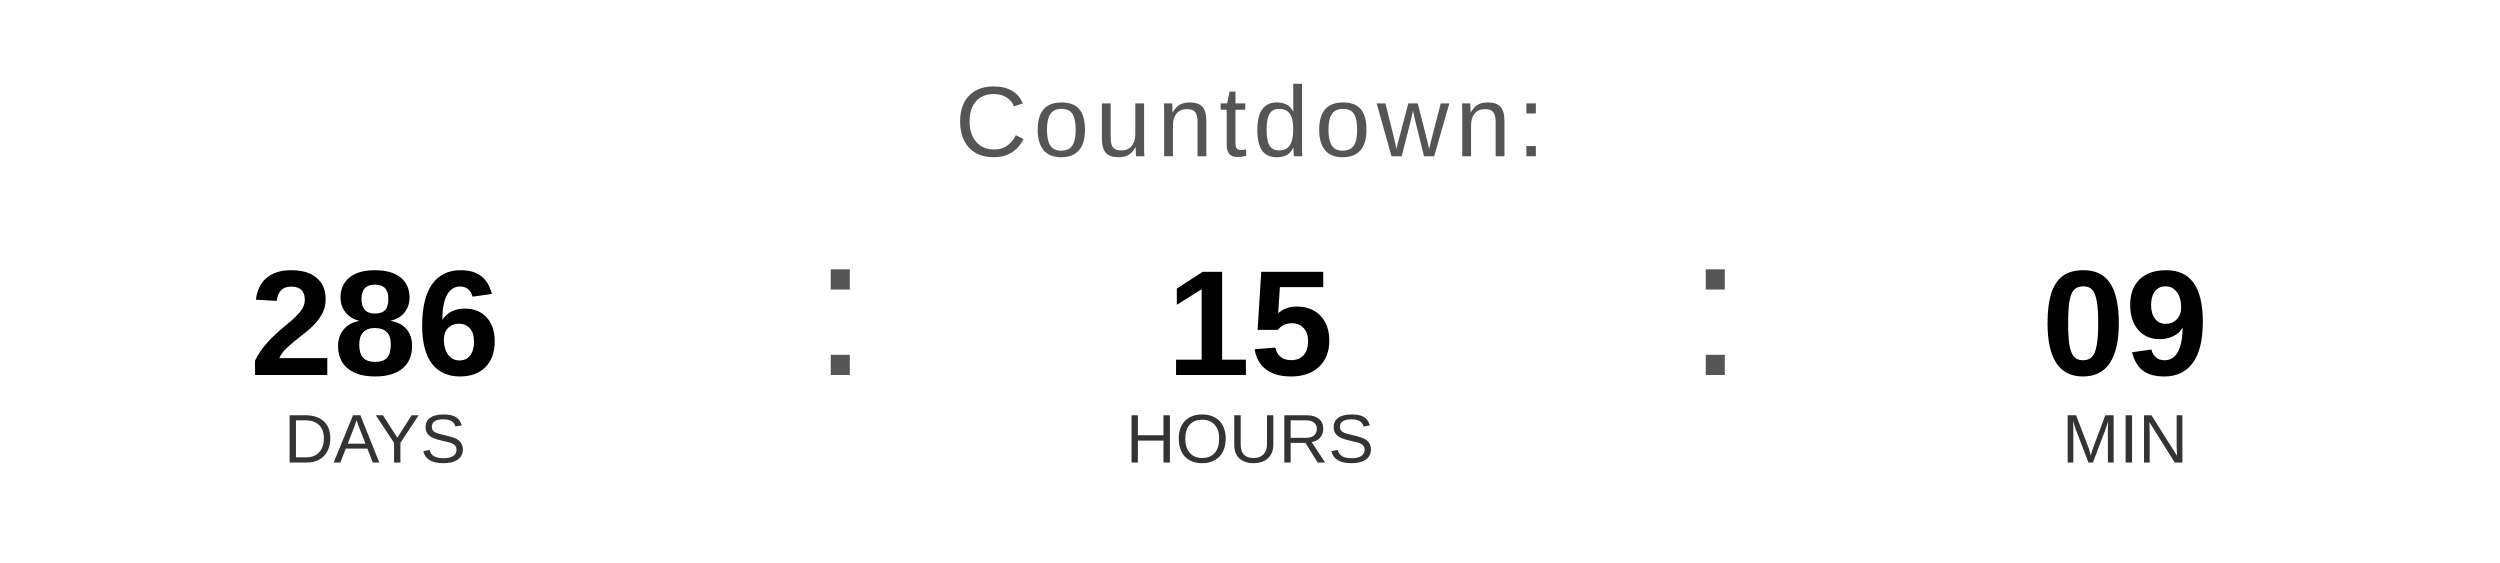
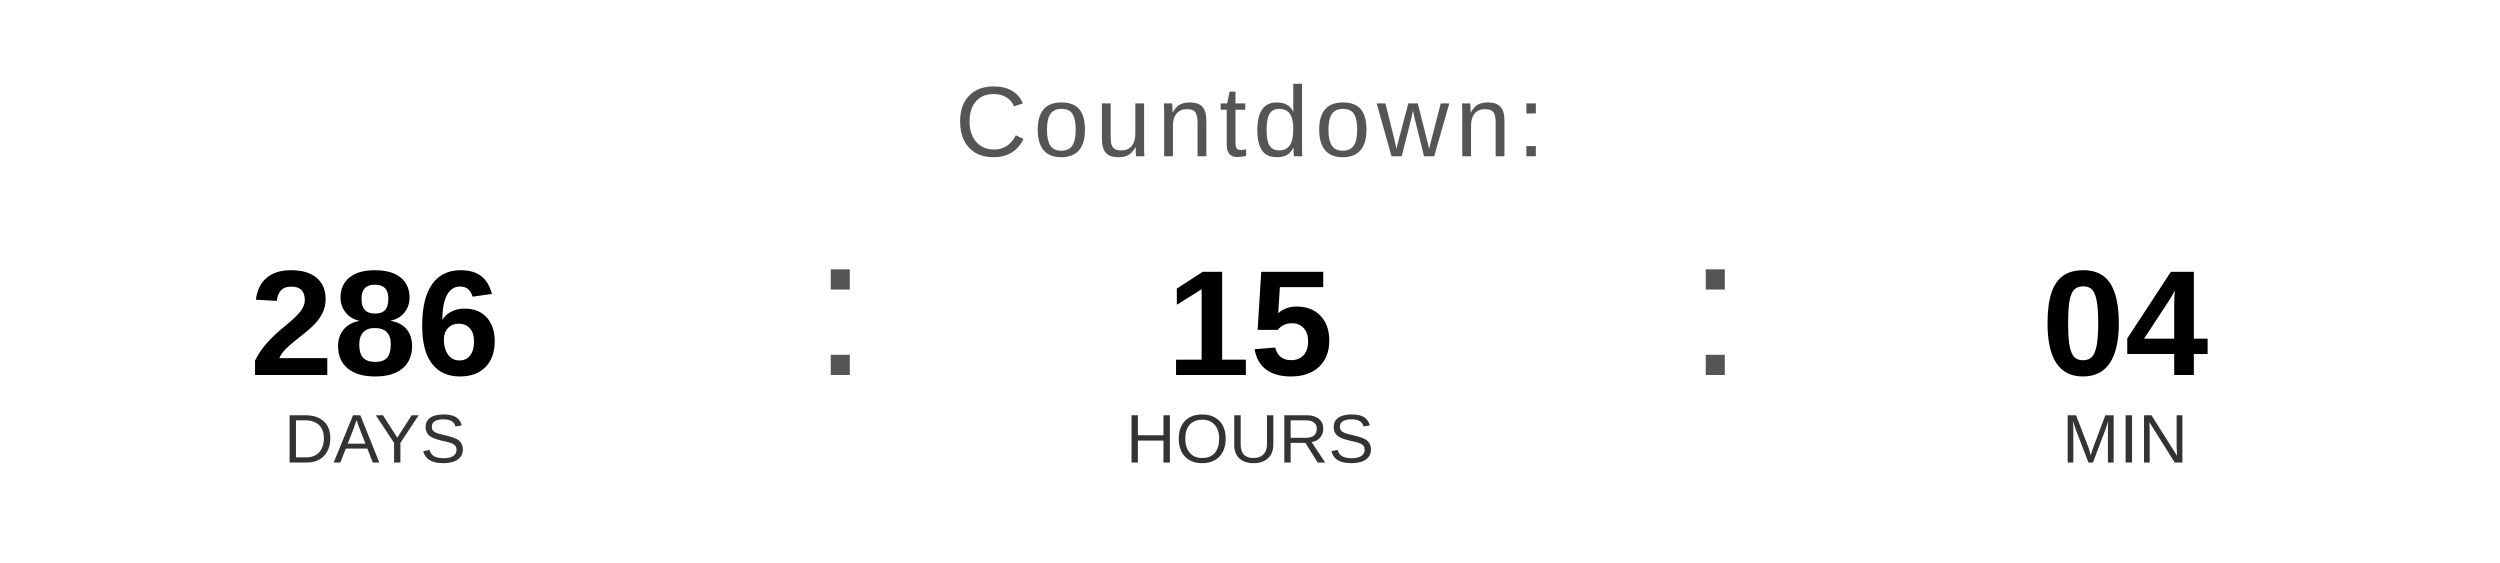
<svg xmlns="http://www.w3.org/2000/svg" width="400" height="90" viewBox="0 0 400 90">
  <text x="200" y="25" font-family="Arial, Helvetica, sans-serif" font-size="16" fill="#555555" text-anchor="middle" letter-spacing="1">
    Countdown:
  </text>
  <text x="60" y="60" font-family="Arial, Helvetica, sans-serif" font-size="24" font-weight="bold" fill="#000000" text-anchor="middle">286</text>
  <text x="60" y="74" font-family="Arial, Helvetica, sans-serif" font-size="11" fill="#333333" text-anchor="middle">DAYS</text>
  <text x="130" y="60" font-family="Arial, sans-serif" font-size="32" fill="#555555">:</text>
  <text x="200" y="60" font-family="Arial, Helvetica, sans-serif" font-size="24" font-weight="bold" fill="#000000" text-anchor="middle">15</text>
  <text x="200" y="74" font-family="Arial, Helvetica, sans-serif" font-size="11" fill="#333333" text-anchor="middle">HOURS</text>
  <text x="270" y="60" font-family="Arial, sans-serif" font-size="32" fill="#555555">:</text>
-   <text x="340" y="60" font-family="Arial, Helvetica, sans-serif" font-size="24" font-weight="bold" fill="#000000" text-anchor="middle">09</text>
+   <text x="340" y="60" font-family="Arial, Helvetica, sans-serif" font-size="24" font-weight="bold" fill="#000000" text-anchor="middle">04</text>
  <text x="340" y="74" font-family="Arial, Helvetica, sans-serif" font-size="11" fill="#333333" text-anchor="middle">MIN</text>
</svg>
